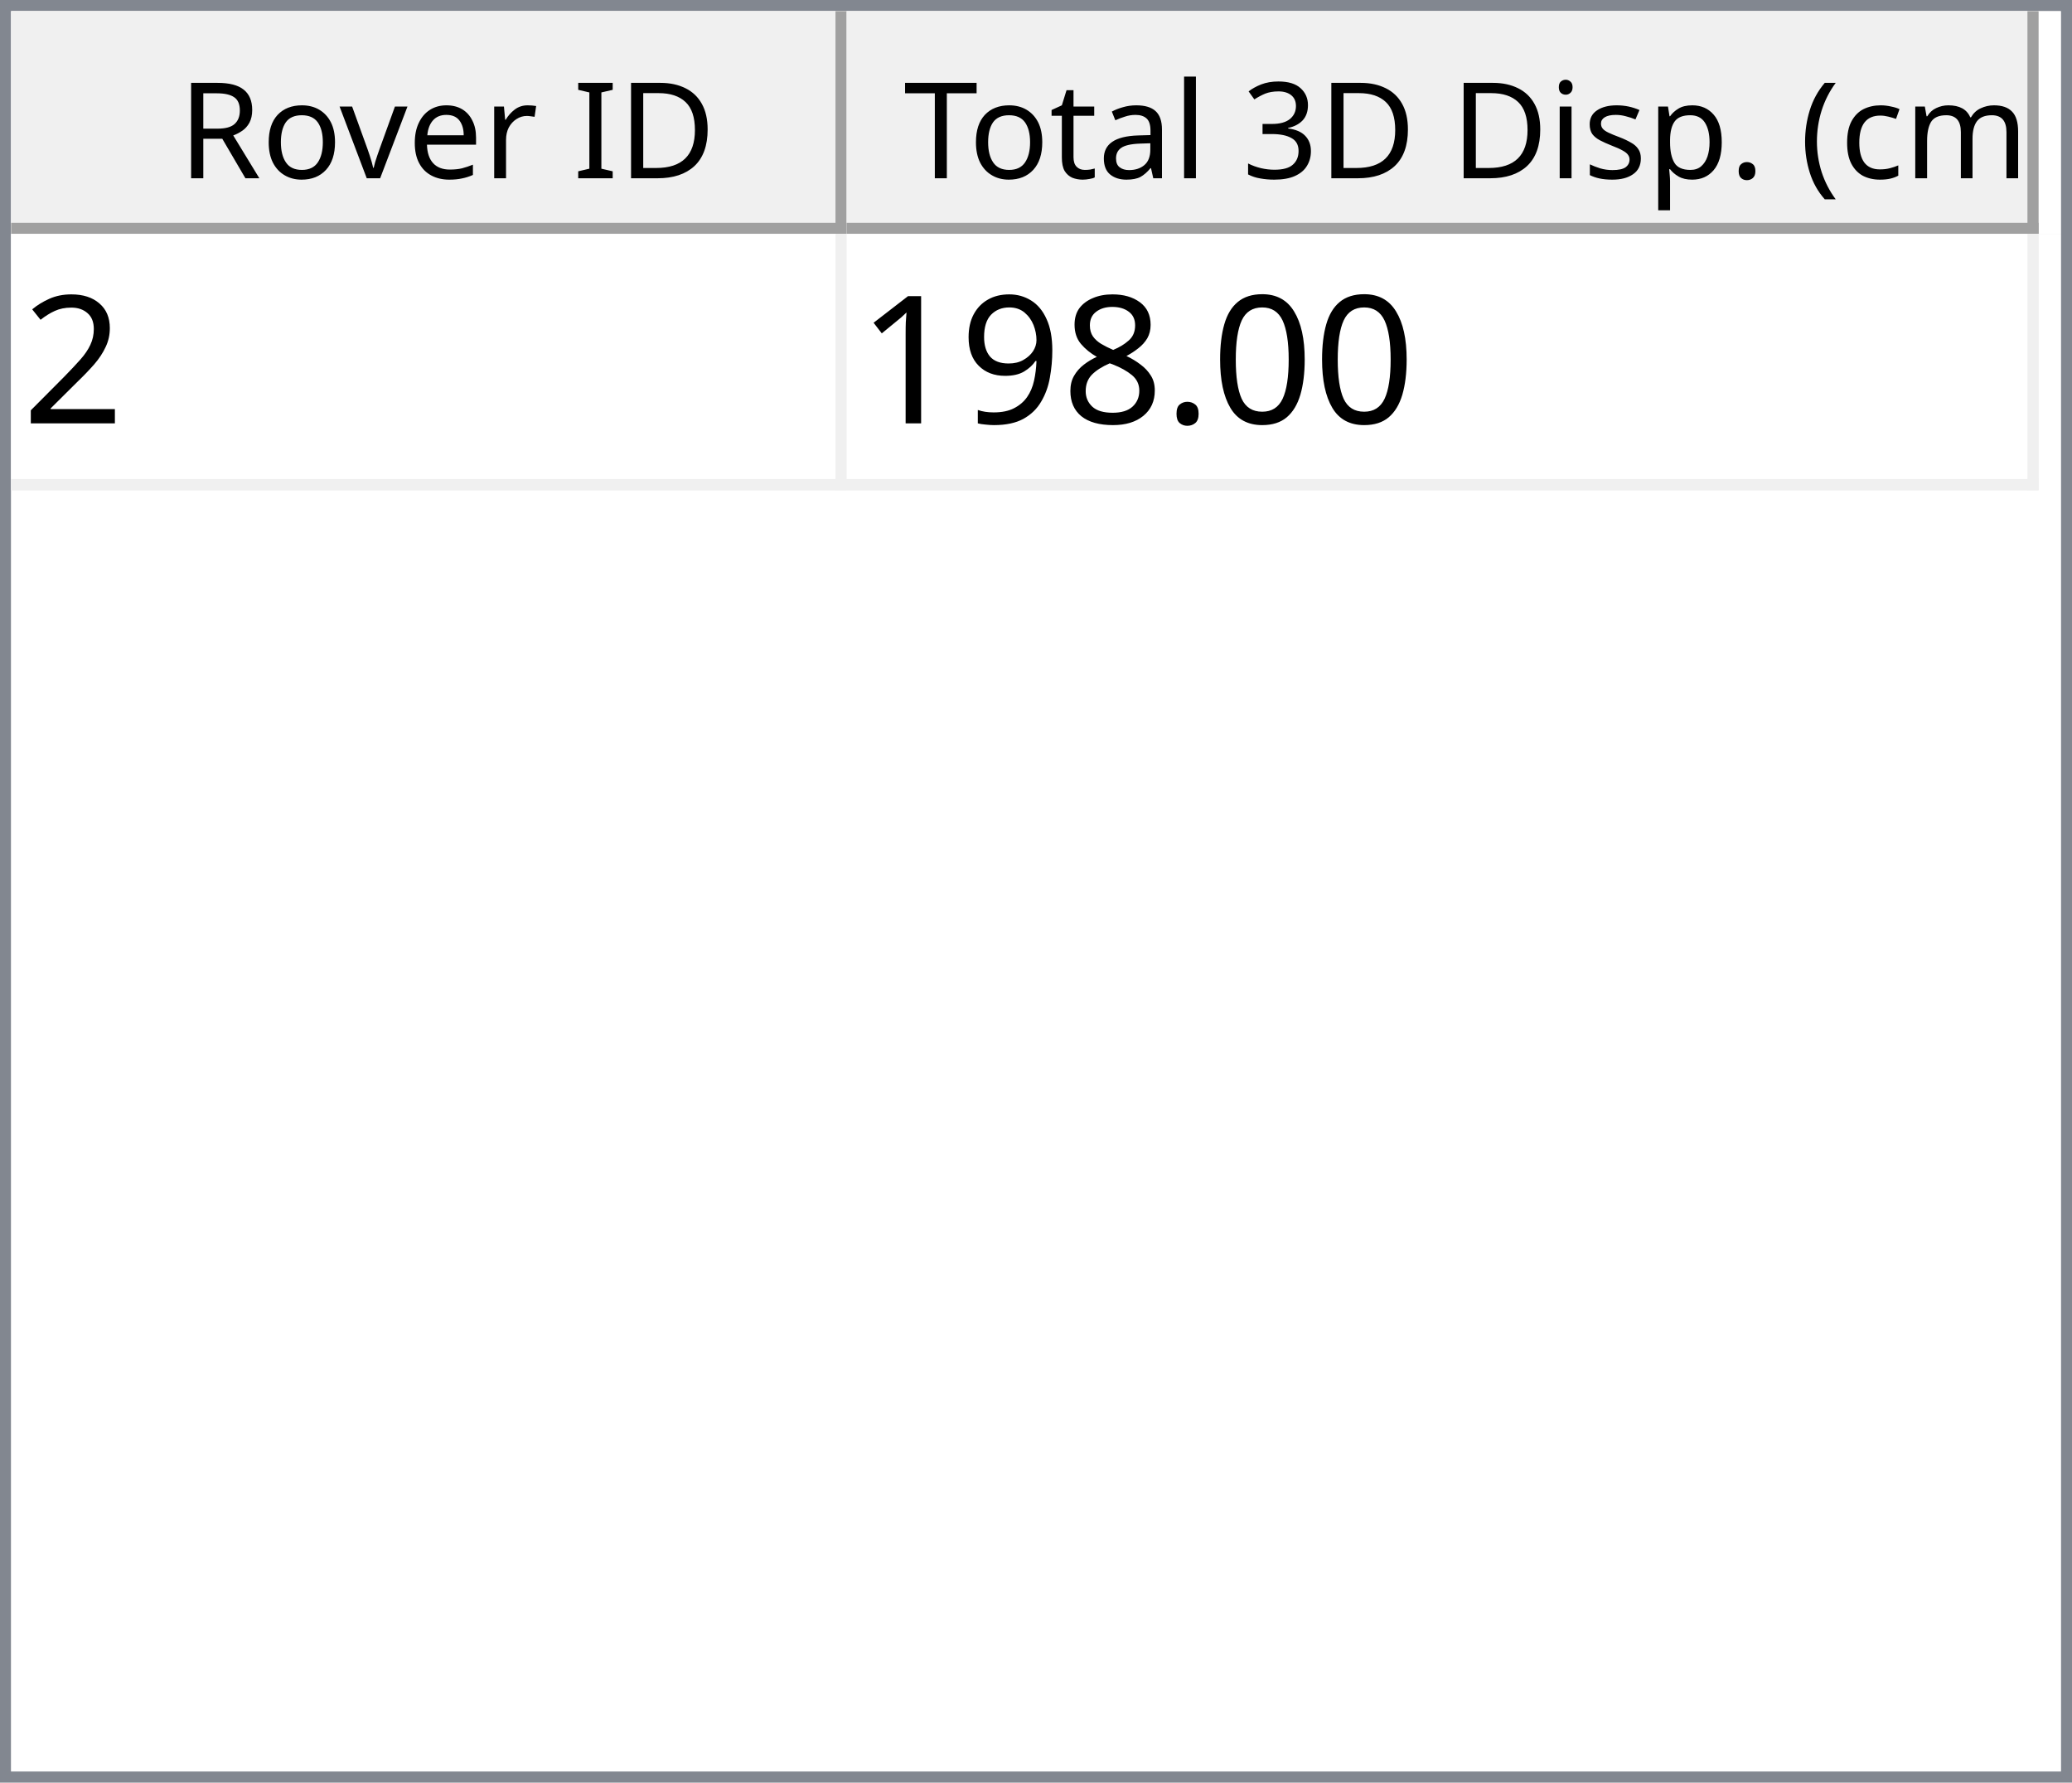
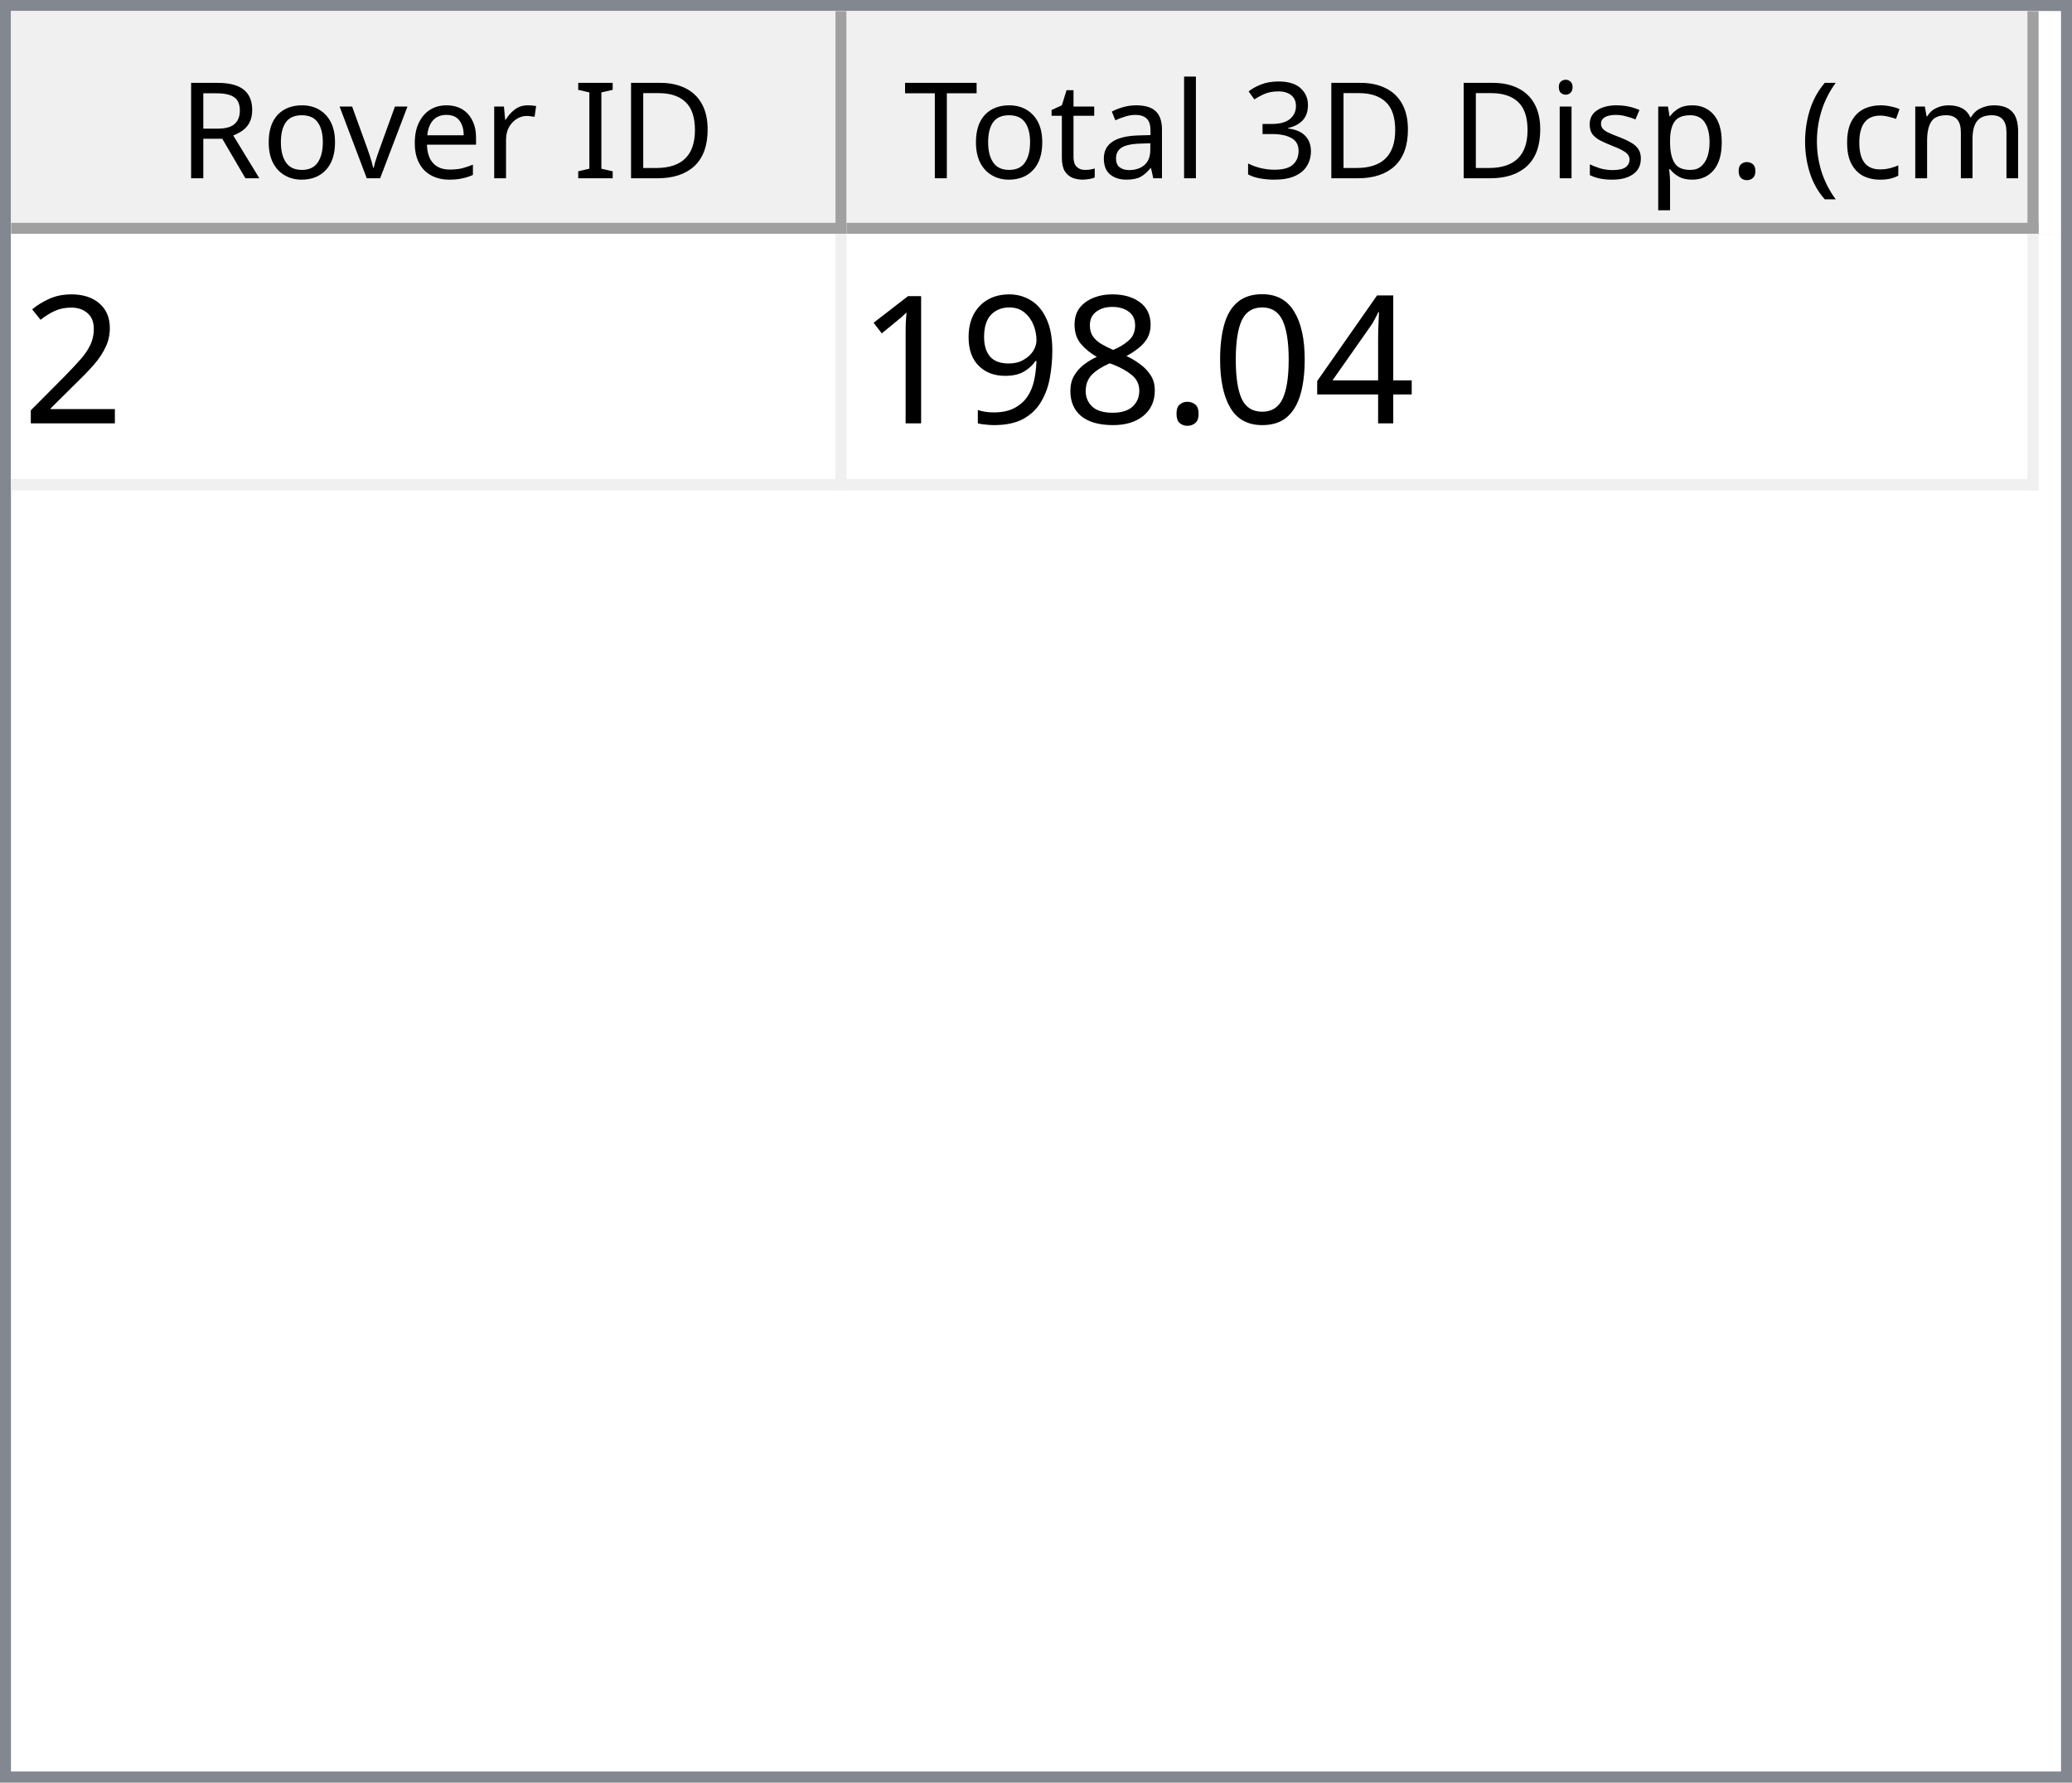
<svg xmlns="http://www.w3.org/2000/svg" style="fill-opacity:1; color-rendering:auto; color-interpolation:auto; text-rendering:auto; stroke:black; stroke-linecap:square; stroke-miterlimit:10; shape-rendering:auto; stroke-opacity:1; fill:black; stroke-dasharray:none; font-weight:normal; stroke-width:1; font-family:'Dialog'; font-style:normal; stroke-linejoin:miter; font-size:12px; stroke-dashoffset:0; image-rendering:auto;" width="186" height="160">
  <defs id="genericDefs" />
  <g>
    <defs id="defs1">
      <clipPath clipPathUnits="userSpaceOnUse" id="clipPath1">
        <path d="M0 0 L186 0 L186 160 L0 160 L0 0 Z" />
      </clipPath>
      <clipPath clipPathUnits="userSpaceOnUse" id="clipPath2">
        <path d="M0 0 L0 160 L186 160 L186 0 Z" />
      </clipPath>
      <clipPath clipPathUnits="userSpaceOnUse" id="clipPath3">
        <path d="M0 0 L0 20 L184 20 L184 0 Z" />
      </clipPath>
      <clipPath clipPathUnits="userSpaceOnUse" id="clipPath4">
        <path d="M0 0 L0 20 L75 20 L75 0 Z" />
      </clipPath>
      <clipPath clipPathUnits="userSpaceOnUse" id="clipPath5">
        <path d="M1 1 L1 19 L74 19 L74 1 Z" />
      </clipPath>
      <clipPath clipPathUnits="userSpaceOnUse" id="clipPath6">
        <path d="M0 0 L0 18 L73 18 L73 0 Z" />
      </clipPath>
      <clipPath clipPathUnits="userSpaceOnUse" id="clipPath7">
        <path d="M-0.5 -0.5 L-0.5 19.5 L74.5 19.5 L74.5 -0.5 Z" />
      </clipPath>
      <clipPath clipPathUnits="userSpaceOnUse" id="clipPath8">
        <path d="M0 0 L0 20 L107 20 L107 0 Z" />
      </clipPath>
      <clipPath clipPathUnits="userSpaceOnUse" id="clipPath9">
        <path d="M1 1 L1 19 L106 19 L106 1 Z" />
      </clipPath>
      <clipPath clipPathUnits="userSpaceOnUse" id="clipPath10">
        <path d="M0 0 L0 18 L105 18 L105 0 Z" />
      </clipPath>
      <clipPath clipPathUnits="userSpaceOnUse" id="clipPath11">
        <path d="M-0.5 -0.5 L-0.5 19.5 L106.5 19.5 L106.5 -0.5 Z" />
      </clipPath>
      <clipPath clipPathUnits="userSpaceOnUse" id="clipPath12">
        <path d="M0 0 L0 138 L184 138 L184 0 Z" />
      </clipPath>
      <clipPath clipPathUnits="userSpaceOnUse" id="clipPath13">
        <path d="M0 0 L0 23 L182 23 L182 0 Z" />
      </clipPath>
      <clipPath clipPathUnits="userSpaceOnUse" id="clipPath14">
        <path d="M-0.5 -0.5 L-0.5 22.5 L181.5 22.5 L181.5 -0.5 Z" />
      </clipPath>
      <clipPath clipPathUnits="userSpaceOnUse" id="clipPath15">
        <path d="M0 0 L0 22 L74 22 L74 0 Z" />
      </clipPath>
      <clipPath clipPathUnits="userSpaceOnUse" id="clipPath16">
        <path d="M0 0 L0 22 L106 22 L106 0 Z" />
      </clipPath>
      <font horiz-adv-x="64.551" id="font1">
        <font-face ascent="107.91" descent="25.098" units-per-em="100" style="font-style:normal; font-family:Segoe UI; font-weight:normal;" />
        <missing-glyph horiz-adv-x="64.551" d="M8.109 0 L8.109 68.266 L56.453 68.266 L56.453 0 L8.109 0 ZM15.328 7.234 L49.219 7.234 L49.219 61.031 L15.328 61.031 L15.328 7.234 Z" />
        <glyph unicode="D" horiz-adv-x="70.117" d="M9.188 0 L9.188 70.016 L28.516 70.016 Q65.531 70.016 65.531 35.891 Q65.531 19.672 55.25 9.836 Q44.969 0 27.734 0 L9.188 0 ZM17.391 62.594 L17.391 7.422 L27.828 7.422 Q41.609 7.422 49.273 14.797 Q56.938 22.172 56.938 35.688 Q56.938 62.594 28.328 62.594 L17.391 62.594 Z" />
        <glyph unicode="I" horiz-adv-x="26.611" d="M17.391 0 L9.188 0 L9.188 70.016 L17.391 70.016 L17.391 0 Z" />
        <glyph unicode=" " horiz-adv-x="27.393" d="" />
        <glyph unicode="r" horiz-adv-x="34.766" d="M34.188 41.891 Q32.078 43.5 28.125 43.5 Q23 43.5 19.555 38.672 Q16.109 33.844 16.109 25.484 L16.109 0 L8.109 0 L8.109 50 L16.109 50 L16.109 39.703 L16.312 39.703 Q18.016 44.969 21.531 47.922 Q25.047 50.875 29.391 50.875 Q32.516 50.875 34.188 50.203 L34.188 41.891 Z" />
        <glyph unicode="e" horiz-adv-x="52.295" d="M48.297 23 L12.984 23 Q13.188 14.656 17.484 10.109 Q21.781 5.562 29.297 5.562 Q37.75 5.562 44.828 11.141 L44.828 3.609 Q38.234 -1.172 27.391 -1.172 Q16.797 -1.172 10.742 5.641 Q4.688 12.453 4.688 24.812 Q4.688 36.469 11.305 43.82 Q17.922 51.172 27.734 51.172 Q37.547 51.172 42.922 44.828 Q48.297 38.484 48.297 27.203 L48.297 23 ZM40.094 29.781 Q40.047 36.719 36.75 40.578 Q33.453 44.438 27.594 44.438 Q21.922 44.438 17.969 40.383 Q14.016 36.328 13.094 29.781 L40.094 29.781 Z" />
        <glyph unicode="v" horiz-adv-x="47.9" d="M47.406 50 L27.484 0 L19.625 0 L0.688 50 L9.469 50 L22.172 13.672 Q23.578 9.672 23.922 6.688 L24.125 6.688 Q24.609 10.453 25.688 13.484 L38.969 50 L47.406 50 Z" />
        <glyph unicode="o" horiz-adv-x="58.594" d="M29 -1.172 Q17.922 -1.172 11.305 5.836 Q4.688 12.844 4.688 24.422 Q4.688 37.016 11.57 44.094 Q18.453 51.172 30.172 51.172 Q41.359 51.172 47.633 44.289 Q53.906 37.406 53.906 25.203 Q53.906 13.234 47.141 6.031 Q40.375 -1.172 29 -1.172 ZM29.594 44.438 Q21.875 44.438 17.383 39.188 Q12.891 33.938 12.891 24.703 Q12.891 15.828 17.43 10.695 Q21.969 5.562 29.594 5.562 Q37.359 5.562 41.531 10.594 Q45.703 15.625 45.703 24.906 Q45.703 34.281 41.531 39.359 Q37.359 44.438 29.594 44.438 Z" />
        <glyph unicode="R" horiz-adv-x="59.814" d="M59.375 0 L49.609 0 L37.891 19.625 Q36.281 22.359 34.766 24.289 Q33.25 26.219 31.664 27.438 Q30.078 28.656 28.25 29.219 Q26.422 29.781 24.125 29.781 L17.391 29.781 L17.391 0 L9.188 0 L9.188 70.016 L30.078 70.016 Q34.672 70.016 38.555 68.867 Q42.438 67.719 45.289 65.375 Q48.141 63.031 49.758 59.547 Q51.375 56.062 51.375 51.375 Q51.375 47.703 50.273 44.656 Q49.172 41.609 47.148 39.211 Q45.125 36.812 42.266 35.133 Q39.406 33.453 35.844 32.516 L35.844 32.328 Q37.594 31.547 38.891 30.547 Q40.188 29.547 41.359 28.18 Q42.531 26.812 43.68 25.078 Q44.828 23.344 46.234 21.047 L59.375 0 ZM17.391 62.594 L17.391 37.203 L28.516 37.203 Q31.594 37.203 34.203 38.133 Q36.812 39.062 38.719 40.797 Q40.625 42.531 41.703 45.047 Q42.781 47.562 42.781 50.688 Q42.781 56.297 39.141 59.445 Q35.5 62.594 28.609 62.594 L17.391 62.594 Z" />
        <glyph unicode=")" horiz-adv-x="30.176" d="M8.297 -15.922 L1.172 -15.922 Q16.406 2.344 16.406 26.812 Q16.406 51.469 1.078 70.016 L8.297 70.016 Q23.531 52.156 23.531 26.703 Q23.531 1.375 8.297 -15.922 Z" />
        <glyph unicode="m" horiz-adv-x="86.133" d="M79.109 0 L71.094 0 L71.094 28.719 Q71.094 37.016 68.531 40.727 Q65.969 44.438 59.906 44.438 Q54.781 44.438 51.195 39.75 Q47.609 35.062 47.609 28.516 L47.609 0 L39.594 0 L39.594 29.688 Q39.594 44.438 28.219 44.438 Q22.953 44.438 19.531 40.016 Q16.109 35.594 16.109 28.516 L16.109 0 L8.109 0 L8.109 50 L16.109 50 L16.109 42.094 L16.312 42.094 Q21.625 51.172 31.844 51.172 Q36.969 51.172 40.773 48.312 Q44.578 45.453 46 40.828 Q51.562 51.172 62.594 51.172 Q79.109 51.172 79.109 30.812 L79.109 0 Z" />
        <glyph unicode="c" horiz-adv-x="46.191" d="M42.188 2.297 Q36.422 -1.172 28.516 -1.172 Q17.828 -1.172 11.258 5.789 Q4.688 12.75 4.688 23.828 Q4.688 36.188 11.766 43.68 Q18.844 51.172 30.672 51.172 Q37.25 51.172 42.281 48.734 L42.281 40.531 Q36.719 44.438 30.375 44.438 Q22.703 44.438 17.797 38.945 Q12.891 33.453 12.891 24.516 Q12.891 15.719 17.508 10.641 Q22.125 5.562 29.891 5.562 Q36.422 5.562 42.188 9.906 L42.188 2.297 Z" />
        <glyph unicode="(" horiz-adv-x="30.176" d="M29.109 -15.922 L21.969 -15.922 Q6.844 1.375 6.844 26.703 Q6.844 52.156 21.969 70.016 L29.203 70.016 Q13.875 51.469 13.875 26.812 Q13.875 2.344 29.109 -15.922 Z" />
        <glyph unicode="." horiz-adv-x="21.68" d="M10.891 -1.078 Q8.641 -1.078 7.055 0.539 Q5.469 2.156 5.469 4.391 Q5.469 6.641 7.055 8.273 Q8.641 9.906 10.891 9.906 Q13.188 9.906 14.797 8.273 Q16.406 6.641 16.406 4.391 Q16.406 2.156 14.797 0.539 Q13.188 -1.078 10.891 -1.078 Z" />
        <glyph unicode="p" horiz-adv-x="58.789" d="M16.312 7.234 L16.109 7.234 L16.109 -23 L8.109 -23 L8.109 50 L16.109 50 L16.109 41.219 L16.312 41.219 Q22.219 51.172 33.594 51.172 Q43.266 51.172 48.688 44.461 Q54.109 37.75 54.109 26.469 Q54.109 13.922 48 6.375 Q41.891 -1.172 31.297 -1.172 Q21.578 -1.172 16.312 7.234 ZM16.109 27.391 L16.109 20.406 Q16.109 14.203 20.141 9.883 Q24.172 5.562 30.375 5.562 Q37.641 5.562 41.773 11.133 Q45.906 16.703 45.906 26.609 Q45.906 34.969 42.047 39.703 Q38.188 44.438 31.594 44.438 Q24.609 44.438 20.359 39.578 Q16.109 34.719 16.109 27.391 Z" />
        <glyph unicode="s" horiz-adv-x="42.432" d="M5.078 1.812 L5.078 10.406 Q11.625 5.562 19.484 5.562 Q30.031 5.562 30.031 12.594 Q30.031 14.594 29.125 15.992 Q28.219 17.391 26.68 18.461 Q25.141 19.531 23.07 20.383 Q21 21.234 18.609 22.172 Q15.281 23.484 12.766 24.828 Q10.25 26.172 8.57 27.859 Q6.891 29.547 6.031 31.695 Q5.172 33.844 5.172 36.719 Q5.172 40.234 6.789 42.945 Q8.406 45.656 11.086 47.484 Q13.766 49.312 17.211 50.242 Q20.656 51.172 24.312 51.172 Q30.812 51.172 35.938 48.922 L35.938 40.828 Q30.422 44.438 23.25 44.438 Q21 44.438 19.195 43.922 Q17.391 43.406 16.094 42.477 Q14.797 41.547 14.086 40.258 Q13.375 38.969 13.375 37.406 Q13.375 35.453 14.086 34.133 Q14.797 32.812 16.164 31.789 Q17.531 30.766 19.484 29.938 Q21.438 29.109 23.922 28.125 Q27.25 26.859 29.883 25.516 Q32.516 24.172 34.375 22.484 Q36.234 20.797 37.234 18.602 Q38.234 16.406 38.234 13.375 Q38.234 9.672 36.602 6.938 Q34.969 4.203 32.234 2.398 Q29.5 0.594 25.93 -0.289 Q22.359 -1.172 18.453 -1.172 Q10.75 -1.172 5.078 1.812 Z" />
        <glyph unicode="i" horiz-adv-x="24.219" d="M12.203 62.703 Q10.062 62.703 8.547 64.164 Q7.031 65.625 7.031 67.875 Q7.031 70.125 8.547 71.609 Q10.062 73.094 12.203 73.094 Q14.406 73.094 15.945 71.609 Q17.484 70.125 17.484 67.875 Q17.484 65.719 15.945 64.211 Q14.406 62.703 12.203 62.703 ZM16.109 0 L8.109 0 L8.109 50 L16.109 50 L16.109 0 Z" />
        <glyph unicode="3" horiz-adv-x="53.906" d="M46.531 19.828 Q46.531 15.094 44.75 11.211 Q42.969 7.328 39.719 4.57 Q36.469 1.812 31.93 0.297 Q27.391 -1.219 21.922 -1.219 Q11.922 -1.219 6 2.594 L6 11.188 Q13.094 5.609 22.219 5.609 Q25.875 5.609 28.828 6.539 Q31.781 7.469 33.906 9.227 Q36.031 10.984 37.18 13.477 Q38.328 15.969 38.328 19.094 Q38.328 32.812 18.797 32.812 L12.984 32.812 L12.984 39.594 L18.5 39.594 Q35.797 39.594 35.797 52.484 Q35.797 64.406 22.609 64.406 Q15.188 64.406 8.688 59.422 L8.688 67.188 Q15.375 71.188 24.609 71.188 Q29 71.188 32.57 69.969 Q36.141 68.75 38.68 66.555 Q41.219 64.359 42.609 61.281 Q44 58.203 44 54.5 Q44 40.672 30.031 36.719 L30.031 36.531 Q33.594 36.141 36.625 34.797 Q39.656 33.453 41.852 31.305 Q44.047 29.156 45.289 26.25 Q46.531 23.344 46.531 19.828 Z" />
        <glyph unicode="l" horiz-adv-x="24.219" d="M16.109 0 L8.109 0 L8.109 74.031 L16.109 74.031 L16.109 0 Z" />
        <glyph unicode="a" horiz-adv-x="50.879" d="M43.891 0 L35.891 0 L35.891 7.812 L35.688 7.812 Q30.469 -1.172 20.312 -1.172 Q12.844 -1.172 8.617 2.781 Q4.391 6.734 4.391 13.281 Q4.391 27.297 20.906 29.594 L35.891 31.688 Q35.891 44.438 25.594 44.438 Q16.547 44.438 9.281 38.281 L9.281 46.484 Q16.656 51.172 26.266 51.172 Q43.891 51.172 43.891 32.516 L43.891 0 ZM35.891 25.297 L23.828 23.641 Q18.266 22.859 15.43 20.875 Q12.594 18.891 12.594 13.875 Q12.594 10.203 15.211 7.883 Q17.828 5.562 22.172 5.562 Q28.125 5.562 32.008 9.742 Q35.891 13.922 35.891 20.312 L35.891 25.297 Z" />
        <glyph unicode="t" horiz-adv-x="33.887" d="M31.297 0.484 Q28.469 -1.078 23.828 -1.078 Q10.688 -1.078 10.688 13.578 L10.688 43.172 L2.094 43.172 L2.094 50 L10.688 50 L10.688 62.203 L18.703 64.797 L18.703 50 L31.297 50 L31.297 43.172 L18.703 43.172 L18.703 14.984 Q18.703 9.969 20.414 7.82 Q22.125 5.672 26.078 5.672 Q29.109 5.672 31.297 7.328 L31.297 0.484 Z" />
        <glyph unicode="T" horiz-adv-x="52.393" d="M50.594 62.594 L30.375 62.594 L30.375 0 L22.172 0 L22.172 62.594 L2 62.594 L2 70.016 L50.594 70.016 L50.594 62.594 Z" />
      </font>
      <font horiz-adv-x="75.0" id="font2">
        <font-face ascent="100.537" descent="21.973" units-per-em="100" style="font-style:normal; font-family:sans-serif; font-weight:normal;" />
        <missing-glyph horiz-adv-x="75.0" d="M12.5 0 L12.5 62.5 L62.5 62.5 L62.5 0 L12.5 0 ZM14.062 1.562 L60.938 1.562 L60.938 60.938 L14.062 60.938 L14.062 1.562 Z" />
        <glyph unicode="2" horiz-adv-x="55.615" d="M50.344 8.453 L50.344 0 L3.031 0 Q2.938 3.172 4.047 6.109 Q5.859 10.938 9.836 15.625 Q13.812 20.312 21.344 26.469 Q33.016 36.031 37.117 41.625 Q41.219 47.219 41.219 52.203 Q41.219 57.422 37.477 61.008 Q33.734 64.594 27.734 64.594 Q21.391 64.594 17.578 60.789 Q13.766 56.984 13.719 50.25 L4.688 51.172 Q5.609 61.281 11.664 66.578 Q17.719 71.875 27.938 71.875 Q38.234 71.875 44.242 66.164 Q50.25 60.453 50.25 52 Q50.25 47.703 48.492 43.555 Q46.734 39.406 42.656 34.812 Q38.578 30.219 29.109 22.219 Q21.188 15.578 18.945 13.211 Q16.703 10.844 15.234 8.453 L50.344 8.453 Z" />
+         <glyph unicode="4" horiz-adv-x="55.615" d="M32.328 0 L32.328 17.141 L1.266 17.141 L1.266 25.203 L33.938 71.578 L41.109 71.578 L41.109 25.203 L50.781 25.203 L50.781 17.141 L41.109 17.141 L41.109 0 L32.328 0 ZM32.328 25.203 L32.328 57.469 L9.906 25.203 L32.328 25.203 Z" />
        <glyph unicode="0" horiz-adv-x="55.615" d="M4.156 35.297 Q4.156 48 6.766 55.742 Q9.375 63.484 14.523 67.68 Q19.672 71.875 27.484 71.875 Q33.25 71.875 37.594 69.555 Q41.938 67.234 44.773 62.867 Q47.609 58.5 49.219 52.227 Q50.828 45.953 50.828 35.297 Q50.828 22.703 48.242 14.969 Q45.656 7.234 40.508 3.008 Q35.359 -1.219 27.484 -1.219 Q17.141 -1.219 11.234 6.203 Q4.156 15.141 4.156 35.297 ZM13.188 35.297 Q13.188 17.672 17.312 11.836 Q21.438 6 27.484 6 Q33.547 6 37.672 11.859 Q41.797 17.719 41.797 35.297 Q41.797 52.984 37.672 58.789 Q33.547 64.594 27.391 64.594 Q21.344 64.594 17.719 59.469 Q13.188 52.938 13.188 35.297 Z" />
        <glyph unicode="." horiz-adv-x="27.783" d="M9.078 0 L9.078 10.016 L19.094 10.016 L19.094 0 L9.078 0 Z" />
        <glyph unicode="8" horiz-adv-x="55.615" d="M17.672 38.812 Q12.203 40.828 9.57 44.539 Q6.938 48.25 6.938 53.422 Q6.938 61.234 12.555 66.555 Q18.172 71.875 27.484 71.875 Q36.859 71.875 42.578 66.43 Q48.297 60.984 48.297 53.172 Q48.297 48.188 45.68 44.508 Q43.062 40.828 37.75 38.812 Q44.344 36.672 47.781 31.883 Q51.219 27.094 51.219 20.453 Q51.219 11.281 44.727 5.031 Q38.234 -1.219 27.641 -1.219 Q17.047 -1.219 10.547 5.055 Q4.047 11.328 4.047 20.703 Q4.047 27.688 7.594 32.398 Q11.141 37.109 17.672 38.812 ZM15.922 53.719 Q15.922 48.641 19.195 45.414 Q22.469 42.188 27.688 42.188 Q32.766 42.188 36.016 45.383 Q39.266 48.578 39.266 53.219 Q39.266 58.062 35.914 61.359 Q32.562 64.656 27.594 64.656 Q22.562 64.656 19.242 61.43 Q15.922 58.203 15.922 53.719 ZM13.094 20.656 Q13.094 16.891 14.875 13.375 Q16.656 9.859 20.172 7.93 Q23.688 6 27.734 6 Q34.031 6 38.133 10.055 Q42.234 14.109 42.234 20.359 Q42.234 26.703 38.016 30.859 Q33.797 35.016 27.438 35.016 Q21.234 35.016 17.164 30.914 Q13.094 26.812 13.094 20.656 Z" />
        <glyph unicode="9" horiz-adv-x="55.615" d="M5.469 16.547 L13.922 17.328 Q14.984 11.375 18.016 8.688 Q21.047 6 25.781 6 Q29.828 6 32.883 7.859 Q35.938 9.719 37.891 12.82 Q39.844 15.922 41.164 21.195 Q42.484 26.469 42.484 31.938 Q42.484 32.516 42.438 33.688 Q39.797 29.5 35.234 26.883 Q30.672 24.266 25.344 24.266 Q16.453 24.266 10.305 30.711 Q4.156 37.156 4.156 47.703 Q4.156 58.594 10.578 65.234 Q17 71.875 26.656 71.875 Q33.641 71.875 39.43 68.117 Q45.219 64.359 48.219 57.398 Q51.219 50.438 51.219 37.25 Q51.219 23.531 48.242 15.406 Q45.266 7.281 39.383 3.031 Q33.5 -1.219 25.594 -1.219 Q17.188 -1.219 11.867 3.445 Q6.547 8.109 5.469 16.547 ZM41.453 48.141 Q41.453 55.719 37.43 60.156 Q33.406 64.594 27.734 64.594 Q21.875 64.594 17.531 59.812 Q13.188 55.031 13.188 47.406 Q13.188 40.578 17.312 36.305 Q21.438 32.031 27.484 32.031 Q33.594 32.031 37.523 36.305 Q41.453 40.578 41.453 48.141 Z" />
        <glyph unicode="1" horiz-adv-x="55.615" d="M37.25 0 L28.469 0 L28.469 56 Q25.297 52.984 20.141 49.953 Q14.984 46.922 10.891 45.406 L10.891 53.906 Q18.266 57.375 23.781 62.305 Q29.297 67.234 31.594 71.875 L37.25 71.875 L37.25 0 Z" />
      </font>
    </defs>
    <g style="fill:white; stroke:white;">
      <rect x="0" y="0" width="186" style="clip-path:url(#clipPath1); stroke:none;" height="160" />
    </g>
    <g style="fill:white; text-rendering:optimizeSpeed; color-rendering:optimizeSpeed; image-rendering:optimizeSpeed; shape-rendering:crispEdges; stroke:white; color-interpolation:sRGB;">
      <rect x="0" width="186" height="160" y="0" style="stroke:none;" />
      <path style="stroke:none;" d="M0 160 L186 160 L186 0 L0 0 Z" />
    </g>
    <g style="fill:rgb(240,240,240); font-family:'Segoe UI'; stroke:rgb(240,240,240);">
      <rect x="0" y="0" width="186" style="clip-path:url(#clipPath2); stroke:none;" height="160" />
    </g>
    <g style="fill:rgb(130,135,144); font-family:'Segoe UI'; stroke:rgb(130,135,144);">
      <path d="M0 0 L186 0 L186 160 L0 160 L0 0 ZM1 1 L185 1 L185 159 L1 159 L1 1 Z" style="fill-rule:evenodd; clip-path:url(#clipPath2); stroke:none;" />
    </g>
    <g style="fill:white; font-family:'Segoe UI'; stroke:white;" transform="translate(1,1)">
      <rect x="0" y="0" width="184" style="clip-path:url(#clipPath3); stroke:none;" height="20" />
    </g>
    <g style="fill:rgb(240,240,240); font-family:'Segoe UI'; stroke:rgb(240,240,240);" transform="translate(1,1)">
      <rect x="0" y="0" width="75" style="clip-path:url(#clipPath4); stroke:none;" height="20" />
    </g>
    <g style="font-family:'Segoe UI';" transform="translate(2,2)">
      <text x="14" xml:space="preserve" y="14" style="clip-path:url(#clipPath6); stroke:none;">Rover ID</text>
    </g>
    <g style="fill:rgb(160,160,160); font-family:'Segoe UI'; stroke:rgb(160,160,160); stroke-linejoin:bevel;" transform="translate(1.5,1.5)">
      <line x1="74" x2="74" y1="0" style="fill:none; clip-path:url(#clipPath7);" y2="19" />
    </g>
    <g style="fill:rgb(160,160,160); font-family:'Segoe UI'; stroke:rgb(160,160,160); stroke-linejoin:bevel;" transform="matrix(1,0,0,1,1,1) translate(0.5,0.5)">
      <line x1="0" x2="74" y1="19" style="fill:none; clip-path:url(#clipPath7);" y2="19" />
    </g>
    <g style="fill:rgb(240,240,240); font-family:'Segoe UI'; stroke:rgb(240,240,240);" transform="translate(76,1)">
      <rect x="0" y="0" width="107" style="clip-path:url(#clipPath8); stroke:none;" height="20" />
    </g>
    <g style="font-family:'Segoe UI';" transform="translate(77,2)">
      <text x="1" xml:space="preserve" y="14" style="clip-path:url(#clipPath10); stroke:none;"> Total 3D Disp. (cm)</text>
    </g>
    <g style="fill:rgb(160,160,160); font-family:'Segoe UI'; stroke:rgb(160,160,160); stroke-linejoin:bevel;" transform="translate(76.5,1.5)">
      <line x1="106" x2="106" y1="0" style="fill:none; clip-path:url(#clipPath11);" y2="19" />
    </g>
    <g style="fill:rgb(160,160,160); font-family:'Segoe UI'; stroke:rgb(160,160,160); stroke-linejoin:bevel;" transform="matrix(1,0,0,1,76,1) translate(0.5,0.5)">
      <line x1="0" x2="106" y1="19" style="fill:none; clip-path:url(#clipPath11);" y2="19" />
    </g>
    <g style="fill:white; font-family:'Segoe UI'; stroke:white;" transform="translate(1,21)">
      <rect x="0" y="0" width="184" style="clip-path:url(#clipPath12); stroke:none;" height="138" />
    </g>
    <g style="fill:rgb(240,240,240); font-size:16px; font-family:sans-serif; stroke:rgb(240,240,240);" transform="translate(1,21)">
      <rect x="0" y="0" width="182" style="clip-path:url(#clipPath13); stroke:none;" height="23" />
      <line transform="translate(0.5,0.5)" x1="0" x2="181" y1="22" style="clip-path:url(#clipPath14); fill:none; stroke-linejoin:bevel;" y2="22" />
    </g>
    <g transform="matrix(1,0,0,1,1,21) translate(0.5,0.5)" style="fill:rgb(240,240,240); font-size:16px; font-family:sans-serif; stroke:rgb(240,240,240); stroke-linejoin:bevel;">
      <line x1="74" x2="74" y1="0" style="fill:none; clip-path:url(#clipPath14);" y2="22" />
    </g>
    <g transform="matrix(1,0,0,1,1,21) translate(0.5,0.5)" style="fill:rgb(240,240,240); font-size:16px; font-family:sans-serif; stroke:rgb(240,240,240); stroke-linejoin:bevel;">
      <line x1="181" x2="181" y1="0" style="fill:none; clip-path:url(#clipPath14);" y2="22" />
    </g>
    <g style="fill:white; font-size:16px; font-family:sans-serif; stroke:white;" transform="matrix(1,0,0,1,1,21)">
      <rect x="0" y="0" width="74" style="clip-path:url(#clipPath15); stroke:none;" height="22" />
      <text x="1" y="17" style="fill:black; clip-path:url(#clipPath15); stroke:none;" xml:space="preserve">2</text>
    </g>
    <g style="fill:white; font-size:16px; font-family:sans-serif; stroke:white;" transform="matrix(1,0,0,1,1,21) translate(75,0)">
      <rect x="0" y="0" width="106" style="clip-path:url(#clipPath16); stroke:none;" height="22" />
-       <text x="1" y="17" style="fill:black; clip-path:url(#clipPath16); stroke:none;" xml:space="preserve">198.00</text>
+       <text x="1" y="17" style="fill:black; clip-path:url(#clipPath16); stroke:none;" xml:space="preserve">198.04</text>
    </g>
  </g>
</svg>
